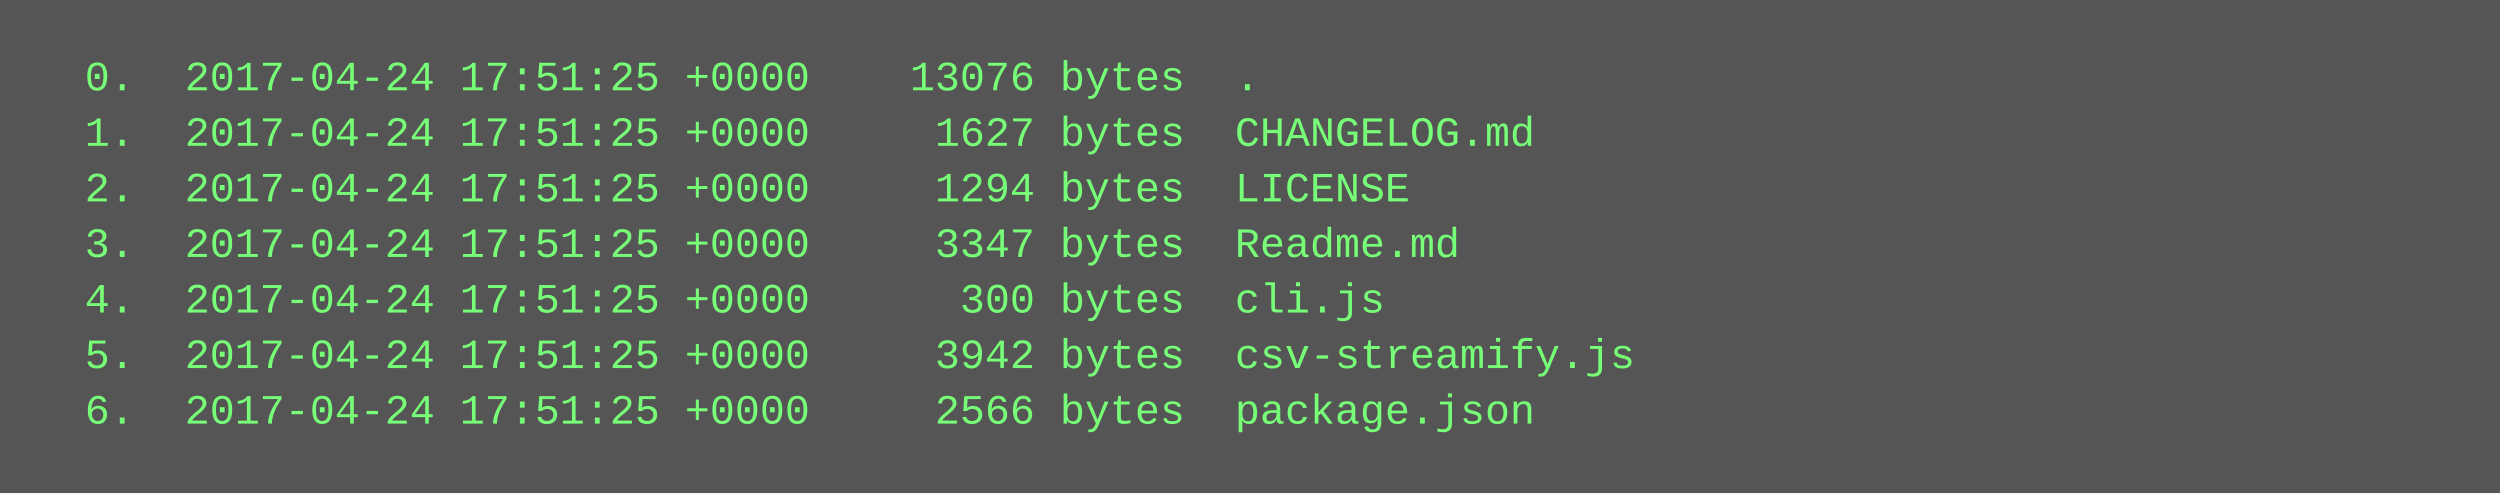
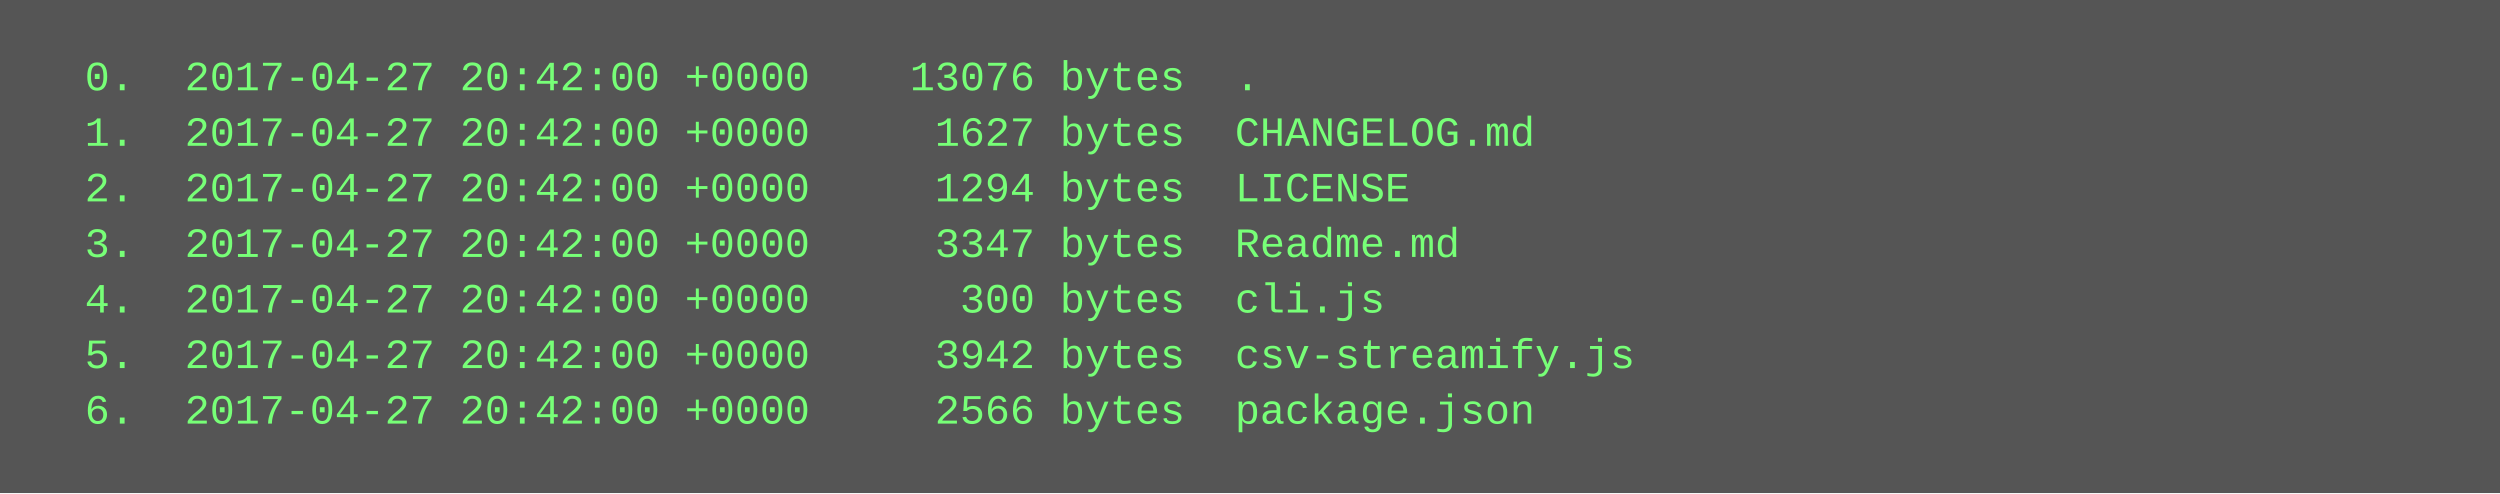
<svg xmlns="http://www.w3.org/2000/svg" height="142" width="720">
  <rect height="142" fill="#555" width="720" />
  <text fill="#7f7" font-family="Courier New" font-size="12" xml:space="preserve">
-     <tspan x="10" y="26">  0.  2017-04-24 17:51:25 +0000    13076 bytes  .</tspan>
-     <tspan x="10" y="42">  1.  2017-04-24 17:51:25 +0000     1627 bytes  CHANGELOG.md</tspan>
-     <tspan x="10" y="58">  2.  2017-04-24 17:51:25 +0000     1294 bytes  LICENSE</tspan>
-     <tspan x="10" y="74">  3.  2017-04-24 17:51:25 +0000     3347 bytes  Readme.md</tspan>
-     <tspan x="10" y="90">  4.  2017-04-24 17:51:25 +0000      300 bytes  cli.js</tspan>
-     <tspan x="10" y="106">  5.  2017-04-24 17:51:25 +0000     3942 bytes  csv-streamify.js</tspan>
-     <tspan x="10" y="122">  6.  2017-04-24 17:51:25 +0000     2566 bytes  package.json</tspan>
+     <tspan x="10" y="26">  0.  2017-04-27 20:42:00 +0000    13076 bytes  .</tspan>
+     <tspan x="10" y="42">  1.  2017-04-27 20:42:00 +0000     1627 bytes  CHANGELOG.md</tspan>
+     <tspan x="10" y="58">  2.  2017-04-27 20:42:00 +0000     1294 bytes  LICENSE</tspan>
+     <tspan x="10" y="74">  3.  2017-04-27 20:42:00 +0000     3347 bytes  Readme.md</tspan>
+     <tspan x="10" y="90">  4.  2017-04-27 20:42:00 +0000      300 bytes  cli.js</tspan>
+     <tspan x="10" y="106">  5.  2017-04-27 20:42:00 +0000     3942 bytes  csv-streamify.js</tspan>
+     <tspan x="10" y="122">  6.  2017-04-27 20:42:00 +0000     2566 bytes  package.json</tspan>
  </text>
</svg>
